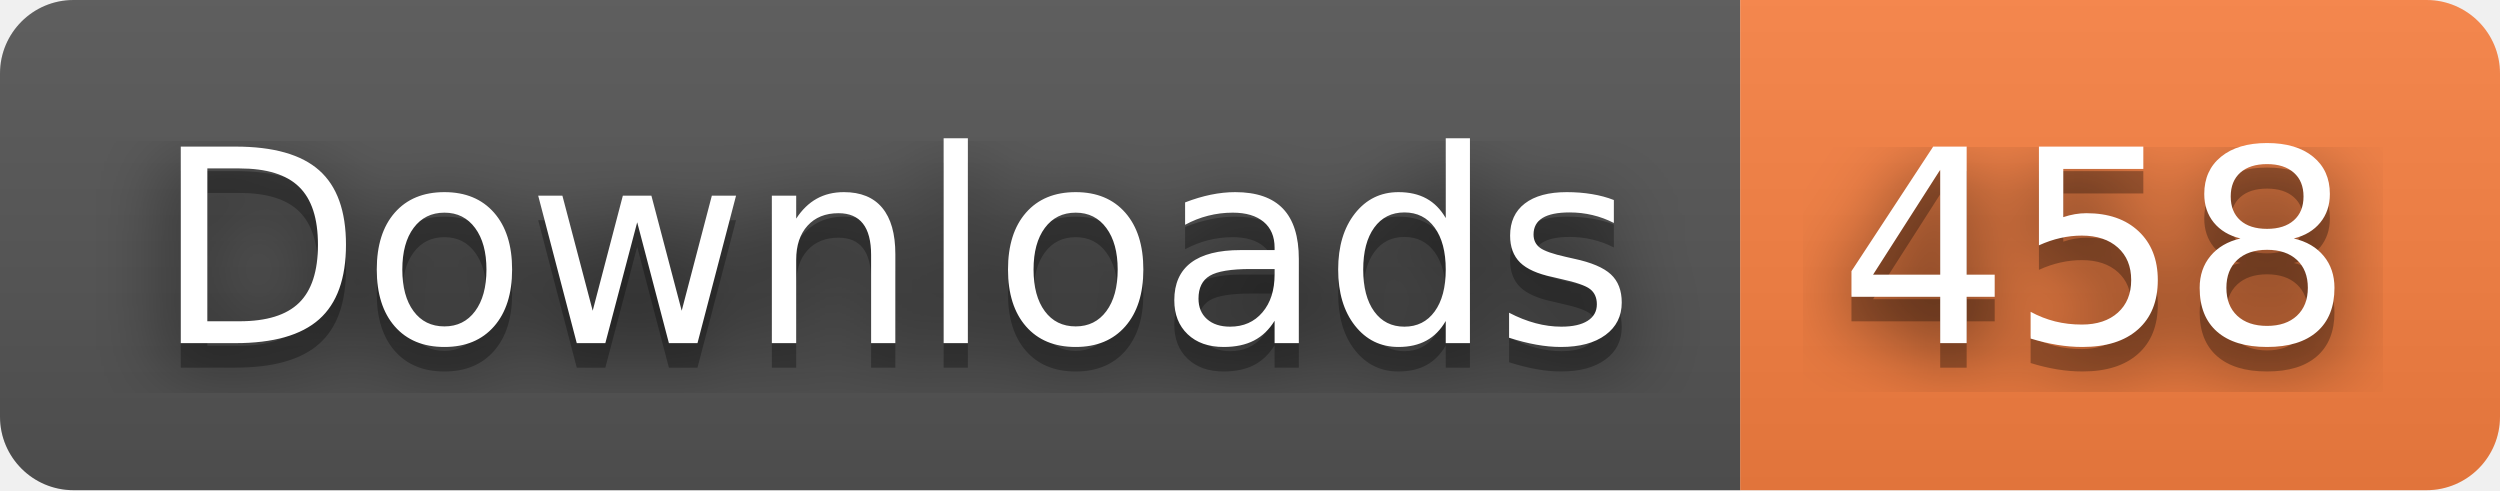
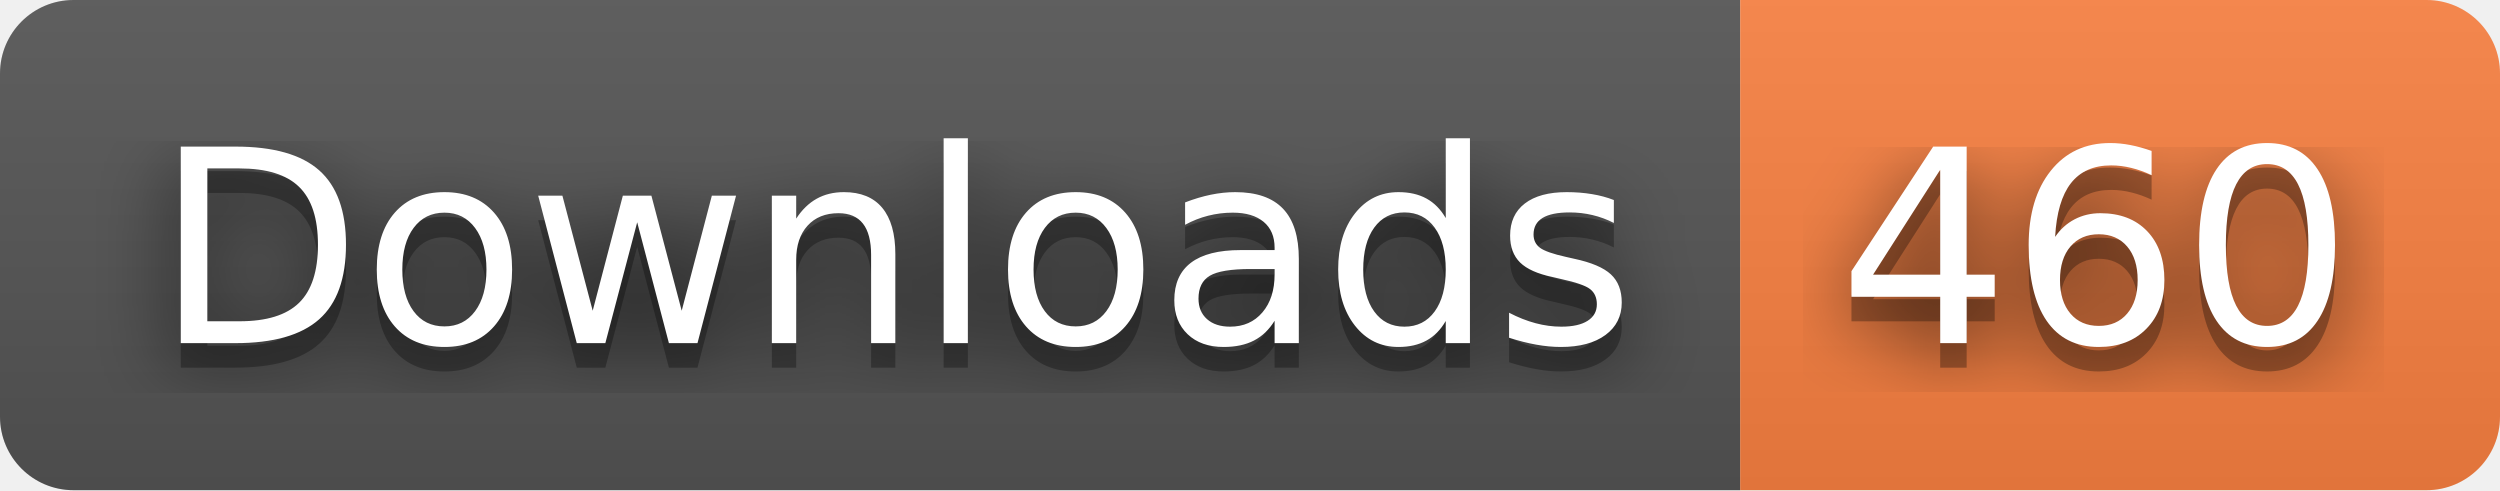
- <svg xmlns="http://www.w3.org/2000/svg" width="102" height="20" role="img" aria-label="Downloads: 458">
+ <svg xmlns="http://www.w3.org/2000/svg" width="102" height="20" role="img" aria-label="Downloads: 460">
  <filter id="blur">
    <feGaussianBlur stdDeviation="16" />
  </filter>
  <linearGradient id="s" x2="0" y2="100%">
    <stop offset="0" stop-color="#bbb" stop-opacity=".1" />
    <stop offset="1" stop-opacity=".1" />
  </linearGradient>
  <clipPath id="r">
    <rect width="102" height="20" rx="3" />
  </clipPath>
  <g clip-path="url(#r)">
    <rect width="71" height="20" fill="#555" />
    <rect x="71" width="31" height="20" fill="#fa8142" />
    <rect width="102" height="20" fill="url(#s)" />
  </g>
  <g fill="#fff" text-anchor="middle" font-family="Verdana,Geneva,DejaVu Sans,sans-serif" text-rendering="geometricPrecision" font-size="110">
    <g transform="scale(.1)">
      <g aria-hidden="true" fill="#010101">
        <text x="365" y="150" fill-opacity=".8" filter="url(#blur)" textLength="610">Downloads</text>
        <text x="365" y="150" fill-opacity=".3" textLength="610">Downloads</text>
      </g>
      <text x="365" y="140" textLength="610">Downloads</text>
    </g>
    <g transform="scale(.1)">
      <g aria-hidden="true" fill="#010101">
-         <text x="855" y="150" fill-opacity=".8" filter="url(#blur)" textLength="210">458</text>
-         <text x="855" y="150" fill-opacity=".3" textLength="210">458</text>
+         <text x="855" y="150" fill-opacity=".8" filter="url(#blur)" textLength="210">460</text>
+         <text x="855" y="150" fill-opacity=".3" textLength="210">460</text>
      </g>
-       <text x="855" y="140" textLength="210">458</text>
+       <text x="855" y="140" textLength="210">460</text>
    </g>
  </g>
</svg>
